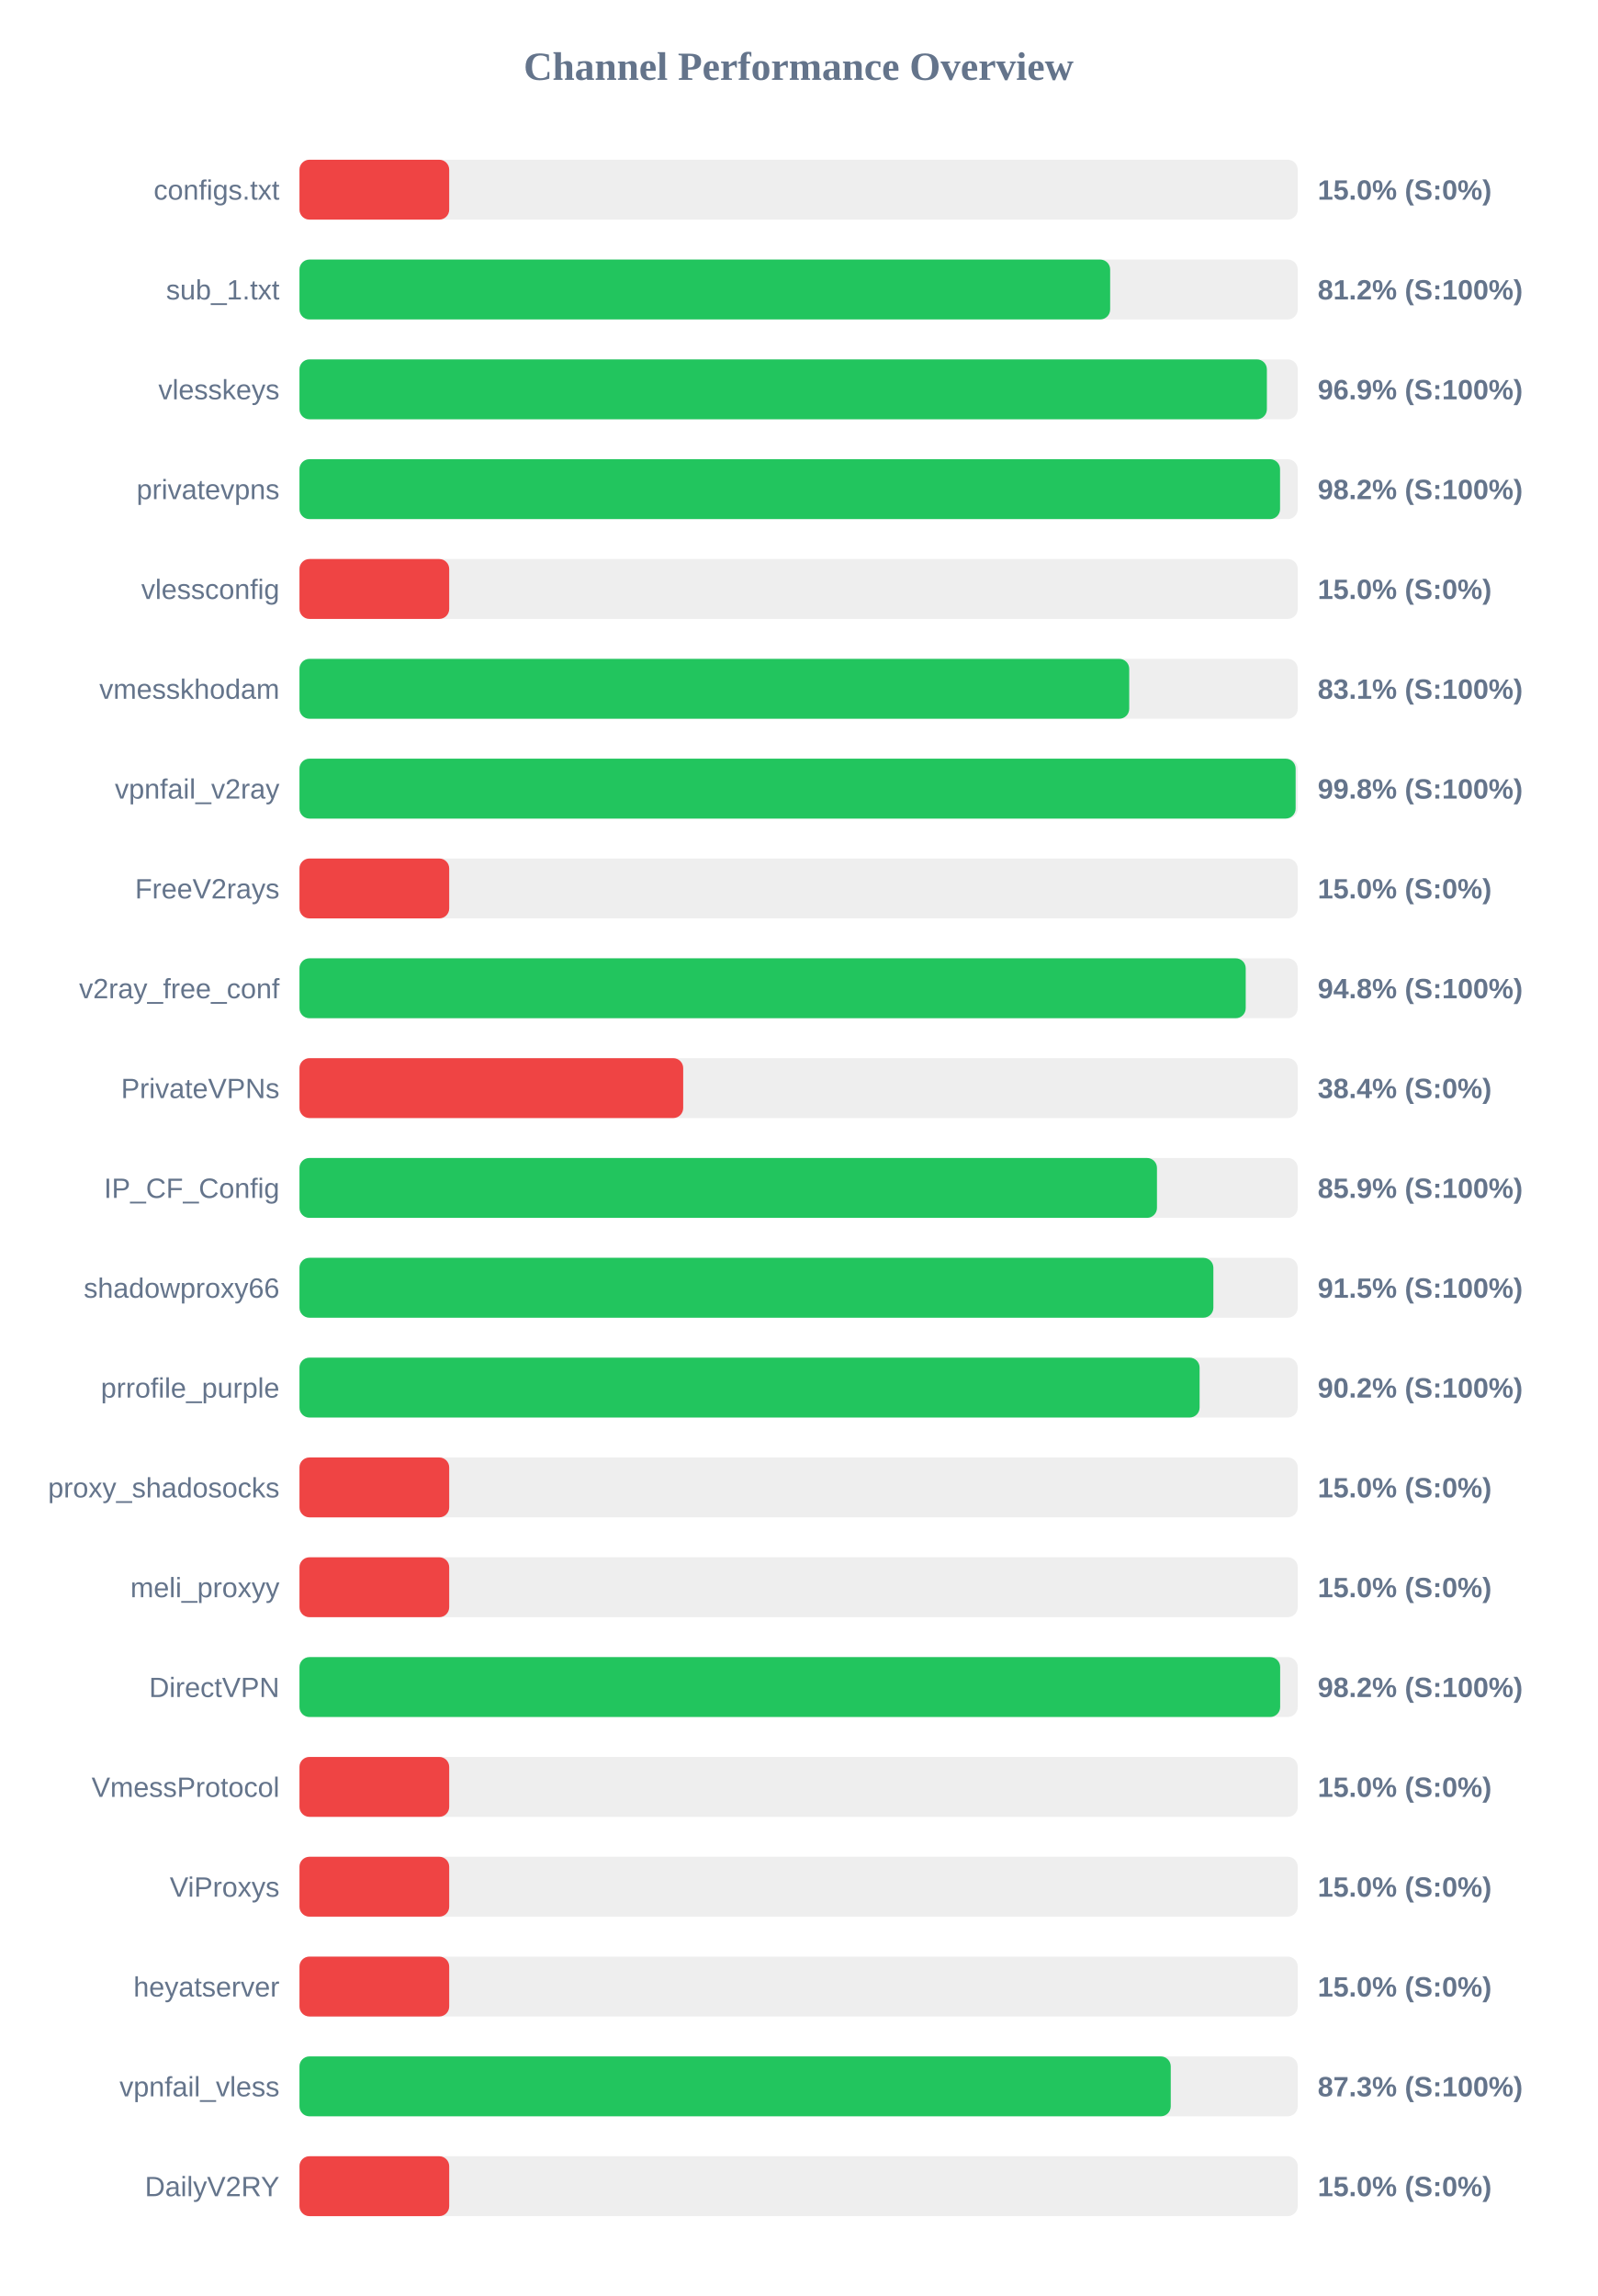
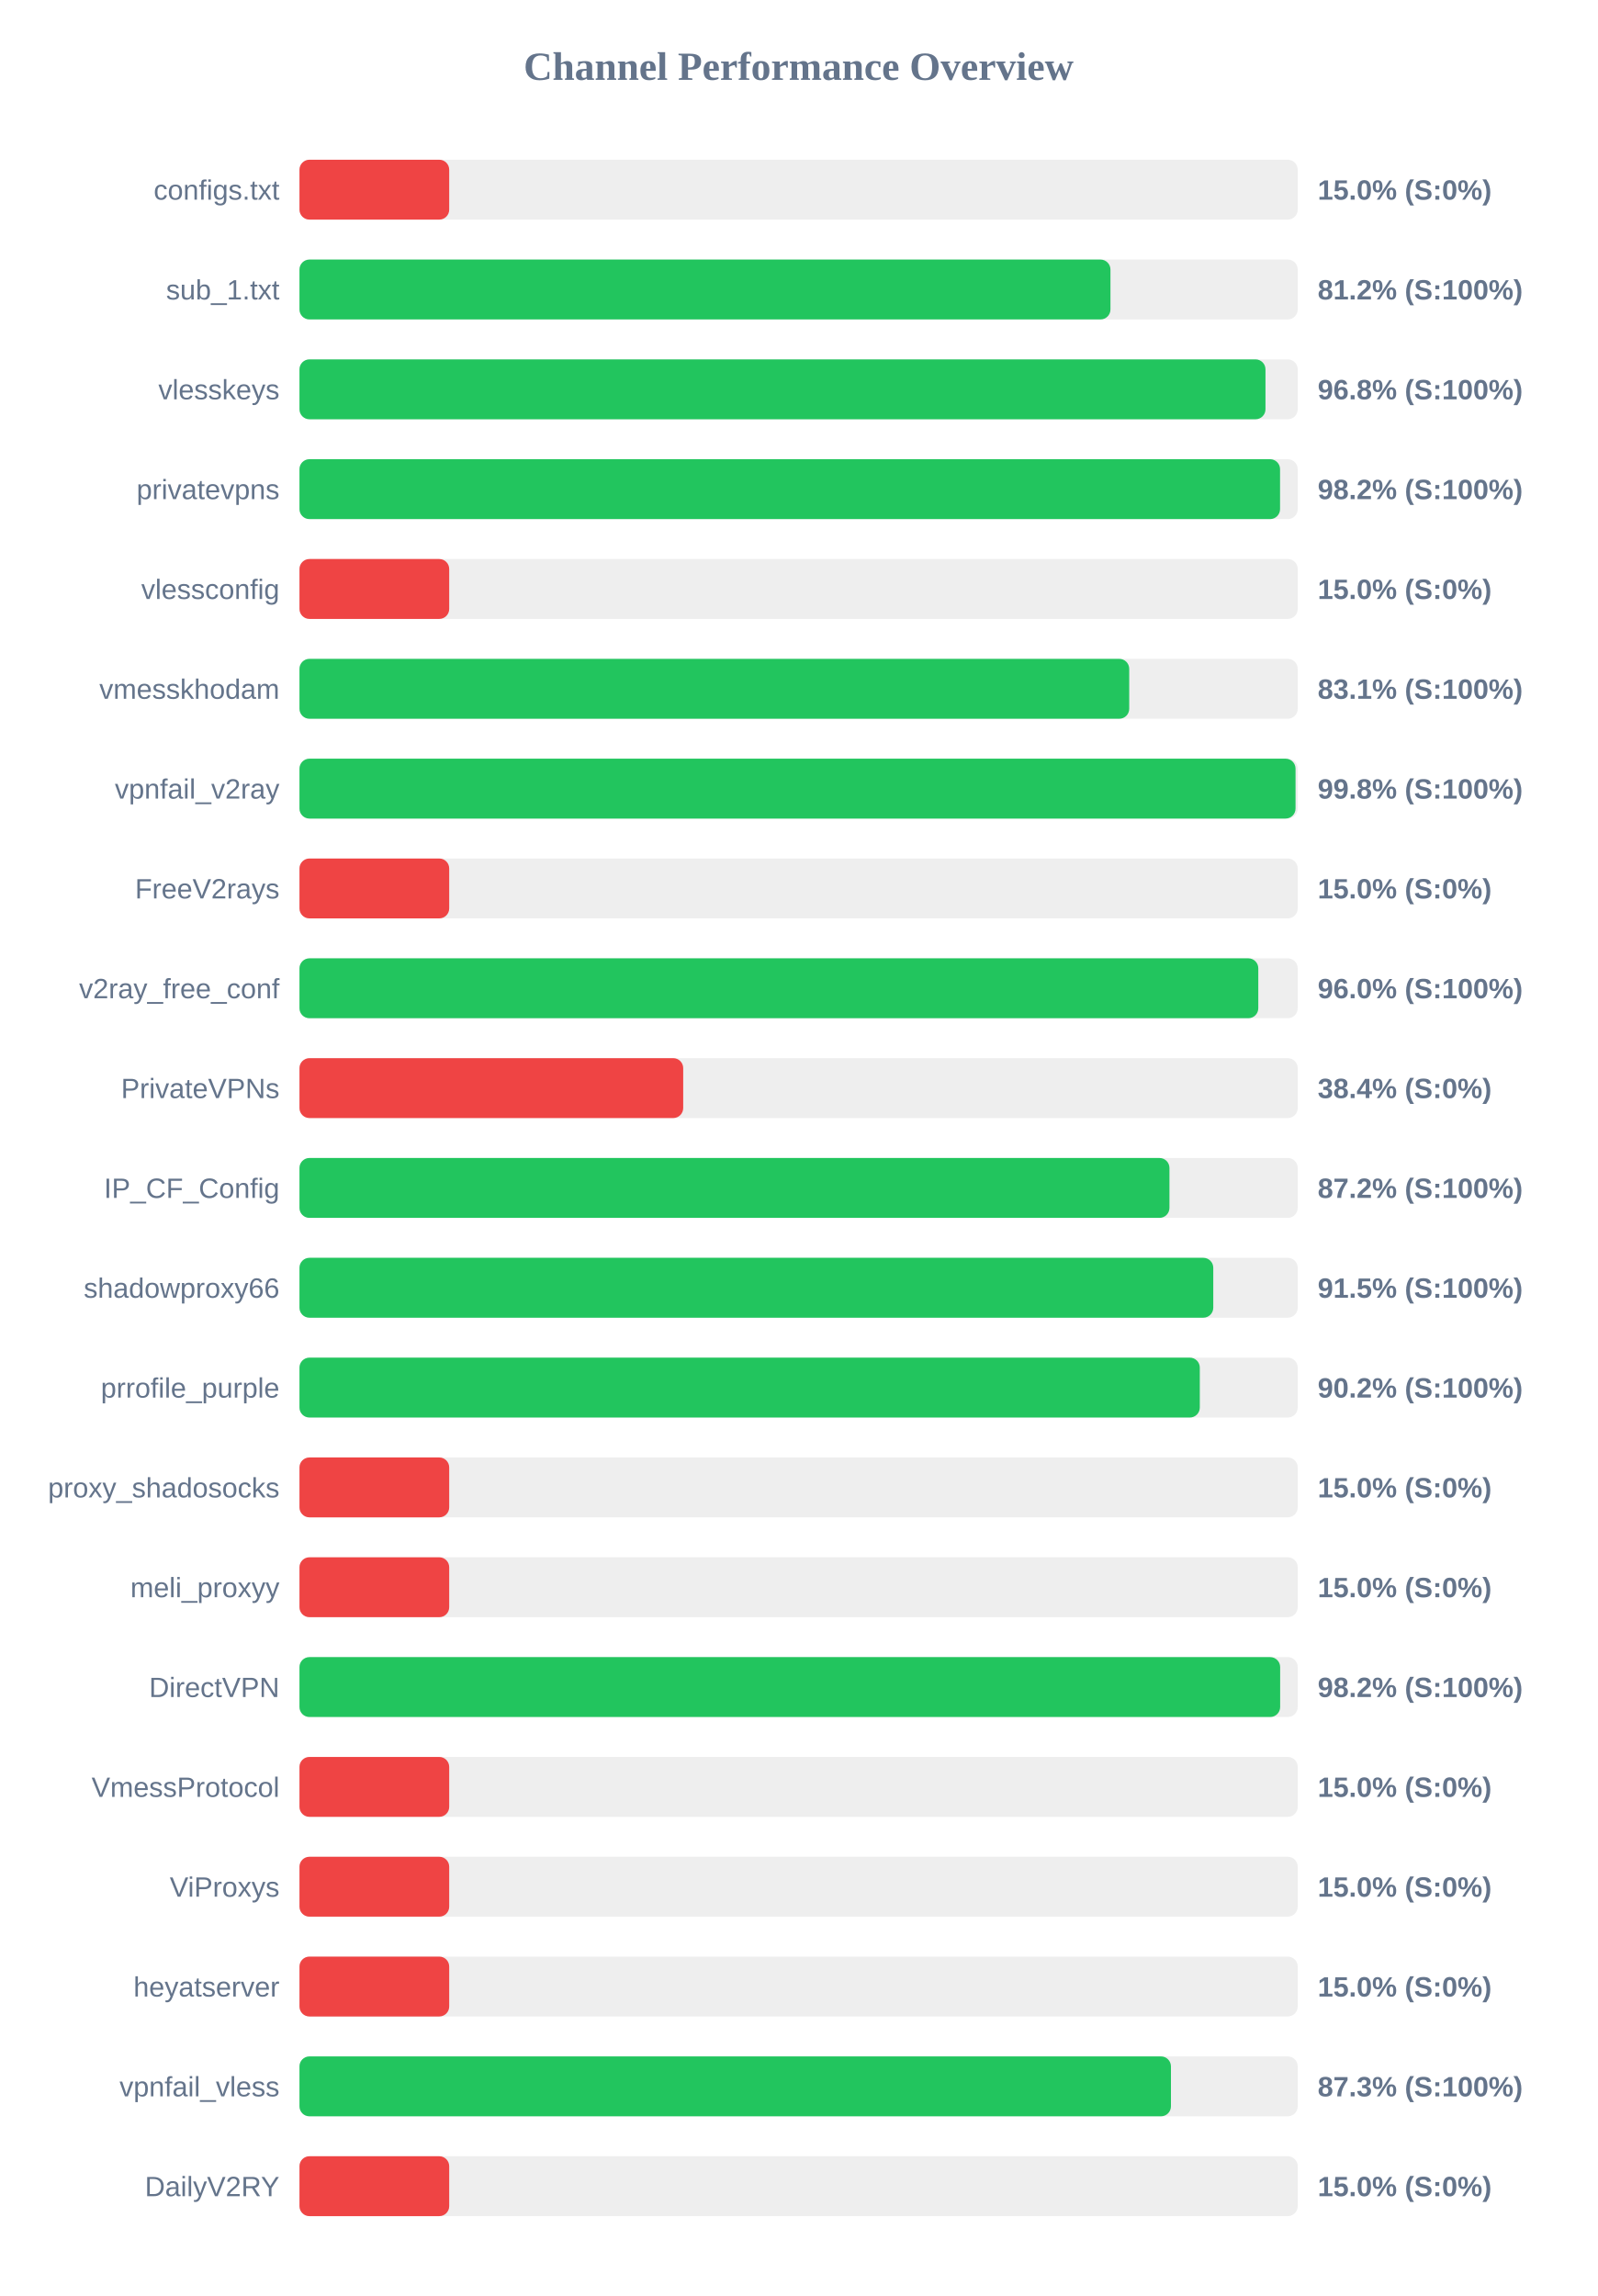
<svg xmlns="http://www.w3.org/2000/svg" width="800" height="1150" version="1.1">
  <style>
        .row { font: 14px Arial; fill: #64748b; }
        .score { font: bold 14px Arial; fill: #64748b; }
    </style>
  <text x="400" y="40" text-anchor="middle" font-size="20px" font-weight="bold" fill="#64748b">Channel Performance Overview</text>
  <rect x="150" y="80" width="500" height="30" fill="#eee" rx="5" />
  <rect x="150" y="80" width="75.0" height="30" fill="#ef4444" rx="5" />
  <text x="140" y="100" text-anchor="end" class="row">configs.txt</text>
  <text x="660" y="100" text-anchor="start" class="score">15.0% (S:0%)</text>
  <rect x="150" y="130" width="500" height="30" fill="#eee" rx="5" />
-   <rect x="150" y="130" width="406.05" height="30" fill="#22c55e" rx="5" />
+   <rect x="150" y="130" width="406.2" height="30" fill="#22c55e" rx="5" />
  <text x="140" y="150" text-anchor="end" class="row">sub_1.txt</text>
  <text x="660" y="150" text-anchor="start" class="score">81.2% (S:100%)</text>
  <rect x="150" y="180" width="500" height="30" fill="#eee" rx="5" />
-   <rect x="150" y="180" width="484.55" height="30" fill="#22c55e" rx="5" />
+   <rect x="150" y="180" width="483.85" height="30" fill="#22c55e" rx="5" />
  <text x="140" y="200" text-anchor="end" class="row">vlesskeys</text>
-   <text x="660" y="200" text-anchor="start" class="score">96.9% (S:100%)</text>
+   <text x="660" y="200" text-anchor="start" class="score">96.8% (S:100%)</text>
  <rect x="150" y="230" width="500" height="30" fill="#eee" rx="5" />
  <rect x="150" y="230" width="491.15" height="30" fill="#22c55e" rx="5" />
  <text x="140" y="250" text-anchor="end" class="row">privatevpns</text>
  <text x="660" y="250" text-anchor="start" class="score">98.2% (S:100%)</text>
  <rect x="150" y="280" width="500" height="30" fill="#eee" rx="5" />
  <rect x="150" y="280" width="75.0" height="30" fill="#ef4444" rx="5" />
  <text x="140" y="300" text-anchor="end" class="row">vlessconfig</text>
  <text x="660" y="300" text-anchor="start" class="score">15.0% (S:0%)</text>
  <rect x="150" y="330" width="500" height="30" fill="#eee" rx="5" />
  <rect x="150" y="330" width="415.6" height="30" fill="#22c55e" rx="5" />
  <text x="140" y="350" text-anchor="end" class="row">vmesskhodam</text>
  <text x="660" y="350" text-anchor="start" class="score">83.1% (S:100%)</text>
  <rect x="150" y="380" width="500" height="30" fill="#eee" rx="5" />
-   <rect x="150" y="380" width="498.95" height="30" fill="#22c55e" rx="5" />
+   <rect x="150" y="380" width="498.9" height="30" fill="#22c55e" rx="5" />
  <text x="140" y="400" text-anchor="end" class="row">vpnfail_v2ray</text>
  <text x="660" y="400" text-anchor="start" class="score">99.8% (S:100%)</text>
  <rect x="150" y="430" width="500" height="30" fill="#eee" rx="5" />
  <rect x="150" y="430" width="75.0" height="30" fill="#ef4444" rx="5" />
  <text x="140" y="450" text-anchor="end" class="row">FreeV2rays</text>
  <text x="660" y="450" text-anchor="start" class="score">15.0% (S:0%)</text>
  <rect x="150" y="480" width="500" height="30" fill="#eee" rx="5" />
-   <rect x="150" y="480" width="473.95" height="30" fill="#22c55e" rx="5" />
+   <rect x="150" y="480" width="480.25" height="30" fill="#22c55e" rx="5" />
  <text x="140" y="500" text-anchor="end" class="row">v2ray_free_conf</text>
-   <text x="660" y="500" text-anchor="start" class="score">94.8% (S:100%)</text>
+   <text x="660" y="500" text-anchor="start" class="score">96.0% (S:100%)</text>
  <rect x="150" y="530" width="500" height="30" fill="#eee" rx="5" />
  <rect x="150" y="530" width="192.2" height="30" fill="#ef4444" rx="5" />
  <text x="140" y="550" text-anchor="end" class="row">PrivateVPNs</text>
  <text x="660" y="550" text-anchor="start" class="score">38.4% (S:0%)</text>
  <rect x="150" y="580" width="500" height="30" fill="#eee" rx="5" />
-   <rect x="150" y="580" width="429.5" height="30" fill="#22c55e" rx="5" />
+   <rect x="150" y="580" width="435.75" height="30" fill="#22c55e" rx="5" />
  <text x="140" y="600" text-anchor="end" class="row">IP_CF_Config</text>
-   <text x="660" y="600" text-anchor="start" class="score">85.9% (S:100%)</text>
+   <text x="660" y="600" text-anchor="start" class="score">87.2% (S:100%)</text>
  <rect x="150" y="630" width="500" height="30" fill="#eee" rx="5" />
-   <rect x="150" y="630" width="457.75" height="30" fill="#22c55e" rx="5" />
+   <rect x="150" y="630" width="457.7" height="30" fill="#22c55e" rx="5" />
  <text x="140" y="650" text-anchor="end" class="row">shadowproxy66</text>
  <text x="660" y="650" text-anchor="start" class="score">91.5% (S:100%)</text>
  <rect x="150" y="680" width="500" height="30" fill="#eee" rx="5" />
-   <rect x="150" y="680" width="450.85" height="30" fill="#22c55e" rx="5" />
+   <rect x="150" y="680" width="450.95" height="30" fill="#22c55e" rx="5" />
  <text x="140" y="700" text-anchor="end" class="row">prrofile_purple</text>
  <text x="660" y="700" text-anchor="start" class="score">90.2% (S:100%)</text>
  <rect x="150" y="730" width="500" height="30" fill="#eee" rx="5" />
  <rect x="150" y="730" width="75.0" height="30" fill="#ef4444" rx="5" />
  <text x="140" y="750" text-anchor="end" class="row">proxy_shadosocks</text>
  <text x="660" y="750" text-anchor="start" class="score">15.0% (S:0%)</text>
  <rect x="150" y="780" width="500" height="30" fill="#eee" rx="5" />
  <rect x="150" y="780" width="75.0" height="30" fill="#ef4444" rx="5" />
  <text x="140" y="800" text-anchor="end" class="row">meli_proxyy</text>
  <text x="660" y="800" text-anchor="start" class="score">15.0% (S:0%)</text>
  <rect x="150" y="830" width="500" height="30" fill="#eee" rx="5" />
  <rect x="150" y="830" width="491.2" height="30" fill="#22c55e" rx="5" />
  <text x="140" y="850" text-anchor="end" class="row">DirectVPN</text>
  <text x="660" y="850" text-anchor="start" class="score">98.2% (S:100%)</text>
  <rect x="150" y="880" width="500" height="30" fill="#eee" rx="5" />
  <rect x="150" y="880" width="75.0" height="30" fill="#ef4444" rx="5" />
  <text x="140" y="900" text-anchor="end" class="row">VmessProtocol</text>
  <text x="660" y="900" text-anchor="start" class="score">15.0% (S:0%)</text>
  <rect x="150" y="930" width="500" height="30" fill="#eee" rx="5" />
  <rect x="150" y="930" width="75.0" height="30" fill="#ef4444" rx="5" />
  <text x="140" y="950" text-anchor="end" class="row">ViProxys</text>
  <text x="660" y="950" text-anchor="start" class="score">15.0% (S:0%)</text>
  <rect x="150" y="980" width="500" height="30" fill="#eee" rx="5" />
  <rect x="150" y="980" width="75.0" height="30" fill="#ef4444" rx="5" />
  <text x="140" y="1000" text-anchor="end" class="row">heyatserver</text>
  <text x="660" y="1000" text-anchor="start" class="score">15.0% (S:0%)</text>
  <rect x="150" y="1030" width="500" height="30" fill="#eee" rx="5" />
-   <rect x="150" y="1030" width="436.4" height="30" fill="#22c55e" rx="5" />
+   <rect x="150" y="1030" width="436.5" height="30" fill="#22c55e" rx="5" />
  <text x="140" y="1050" text-anchor="end" class="row">vpnfail_vless</text>
  <text x="660" y="1050" text-anchor="start" class="score">87.3% (S:100%)</text>
  <rect x="150" y="1080" width="500" height="30" fill="#eee" rx="5" />
  <rect x="150" y="1080" width="75.0" height="30" fill="#ef4444" rx="5" />
  <text x="140" y="1100" text-anchor="end" class="row">DailyV2RY</text>
  <text x="660" y="1100" text-anchor="start" class="score">15.0% (S:0%)</text>
</svg>
